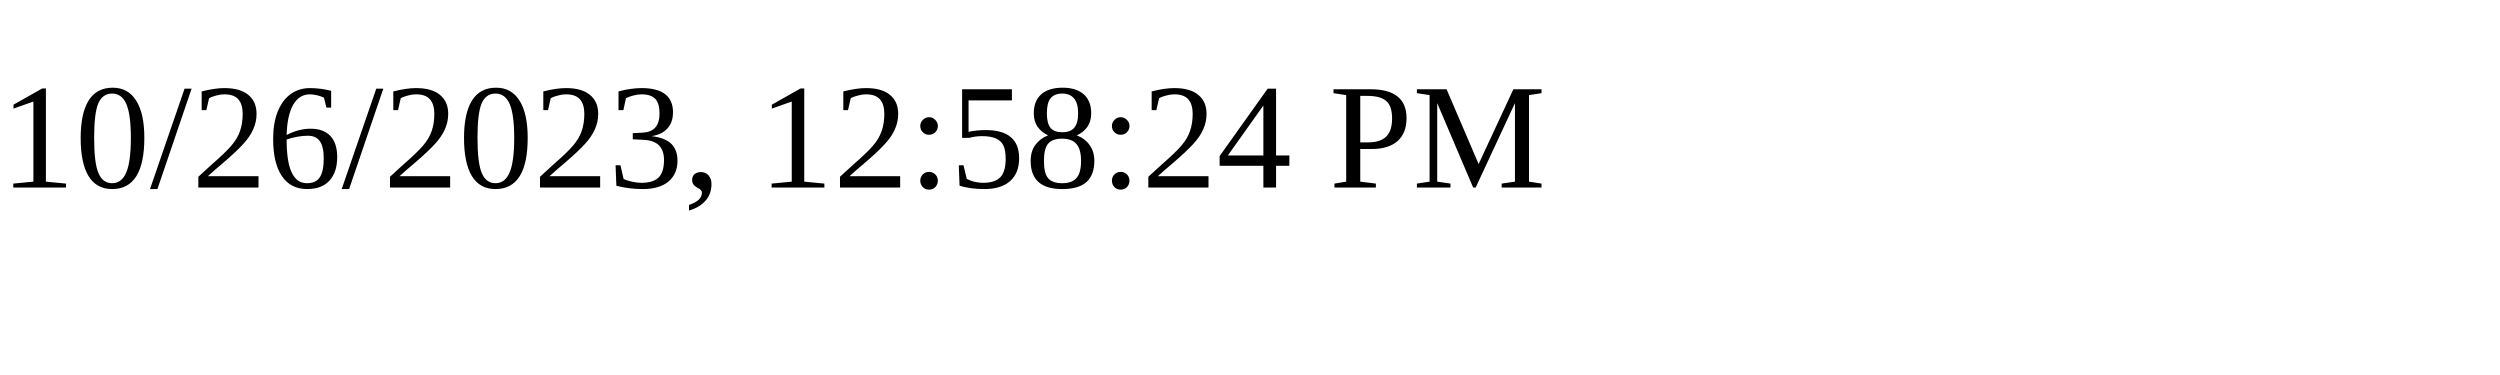
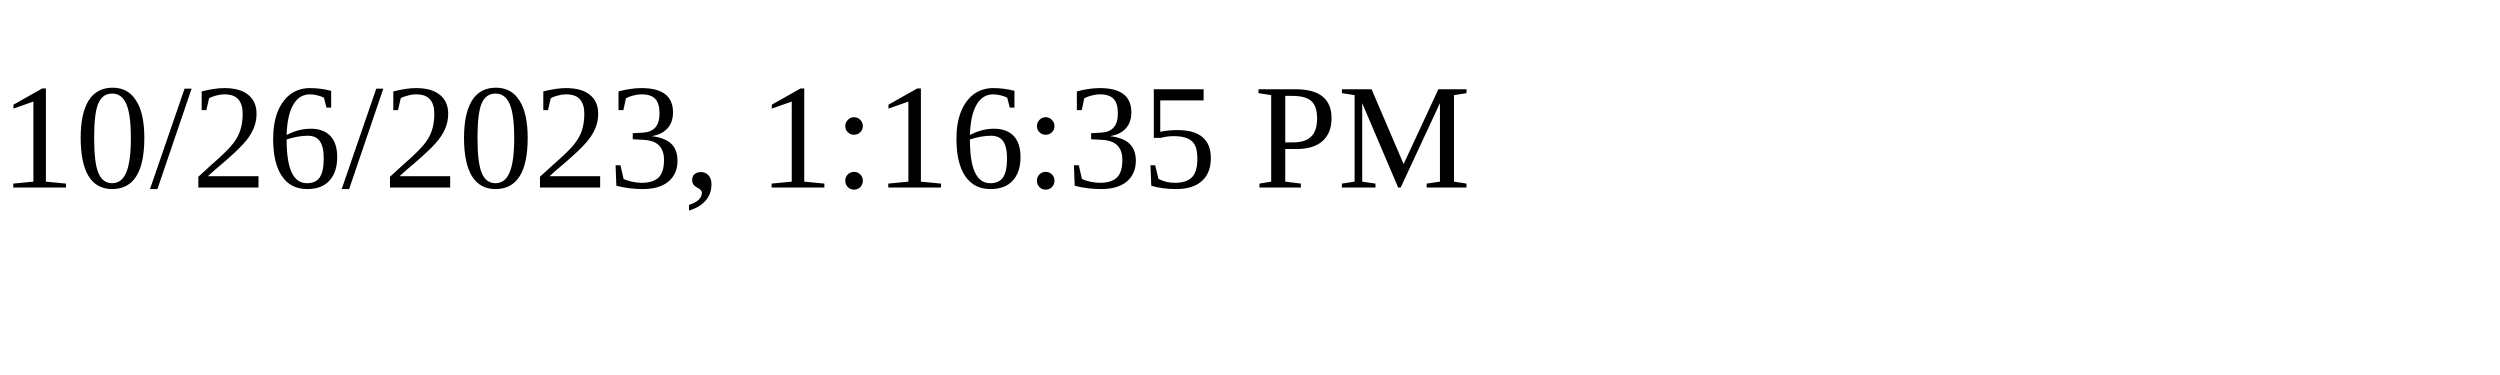
<svg xmlns="http://www.w3.org/2000/svg" height="30" width="200">
-   <text x="0" y="15">10/26/2023, 12:58:24 PM</text>
+   <text x="0" y="15">10/26/2023, 1:16:35 PM</text>
</svg>
